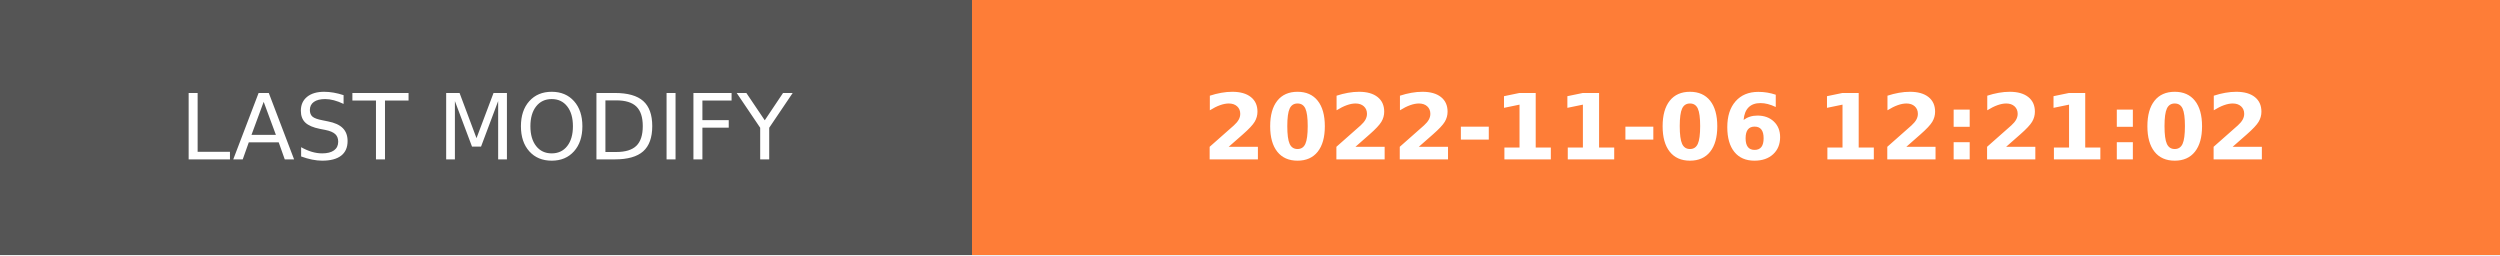
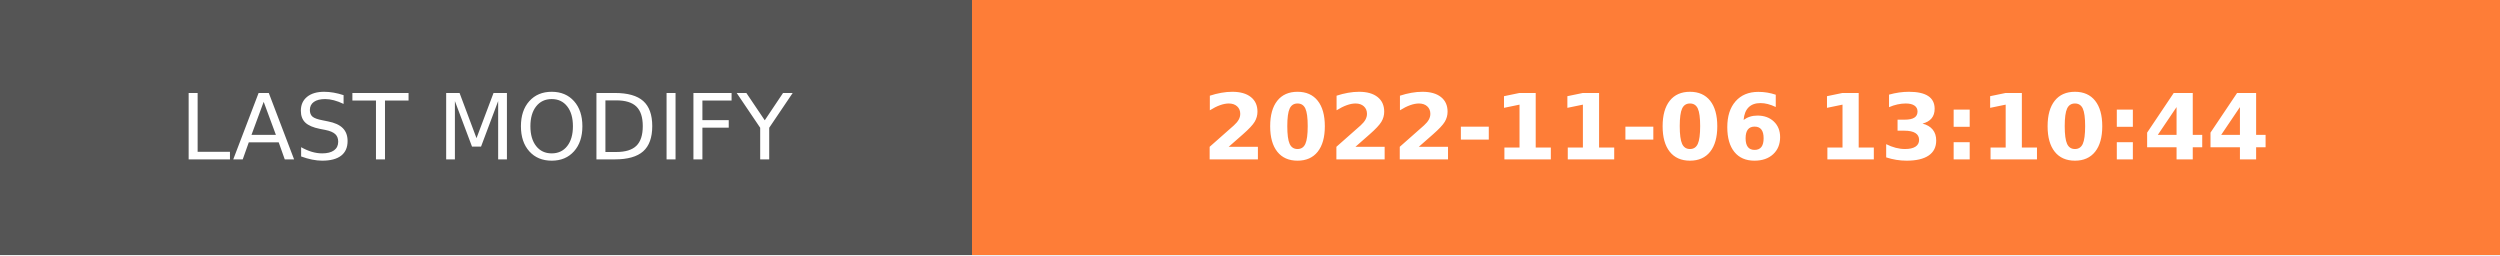
- <svg xmlns="http://www.w3.org/2000/svg" width="274.5" height="28" role="img" aria-label="LAST MODIFY: 2022-11-06 12:21:02">
+ <svg xmlns="http://www.w3.org/2000/svg" width="274.5" height="28" role="img" aria-label="LAST MODIFY: 2022-11-06 13:10:44">
  <g shape-rendering="crispEdges">
    <rect width="106.75" height="28" fill="#555" />
    <rect x="106.75" width="167.75" height="28" fill="#fe7d37" />
  </g>
  <g fill="#fff" text-anchor="middle" font-family="Verdana,Geneva,DejaVu Sans,sans-serif" text-rendering="geometricPrecision" font-size="100">
    <text transform="scale(.1)" x="533.75" y="175" textLength="827.5" fill="#fff">LAST MODIFY</text>
-     <text transform="scale(.1)" x="1906.25" y="175" textLength="1437.5" fill="#fff" font-weight="bold">2022-11-06 12:21:02</text>
+     <text transform="scale(.1)" x="1906.25" y="175" textLength="1437.5" fill="#fff" font-weight="bold">2022-11-06 13:10:44</text>
  </g>
</svg>
